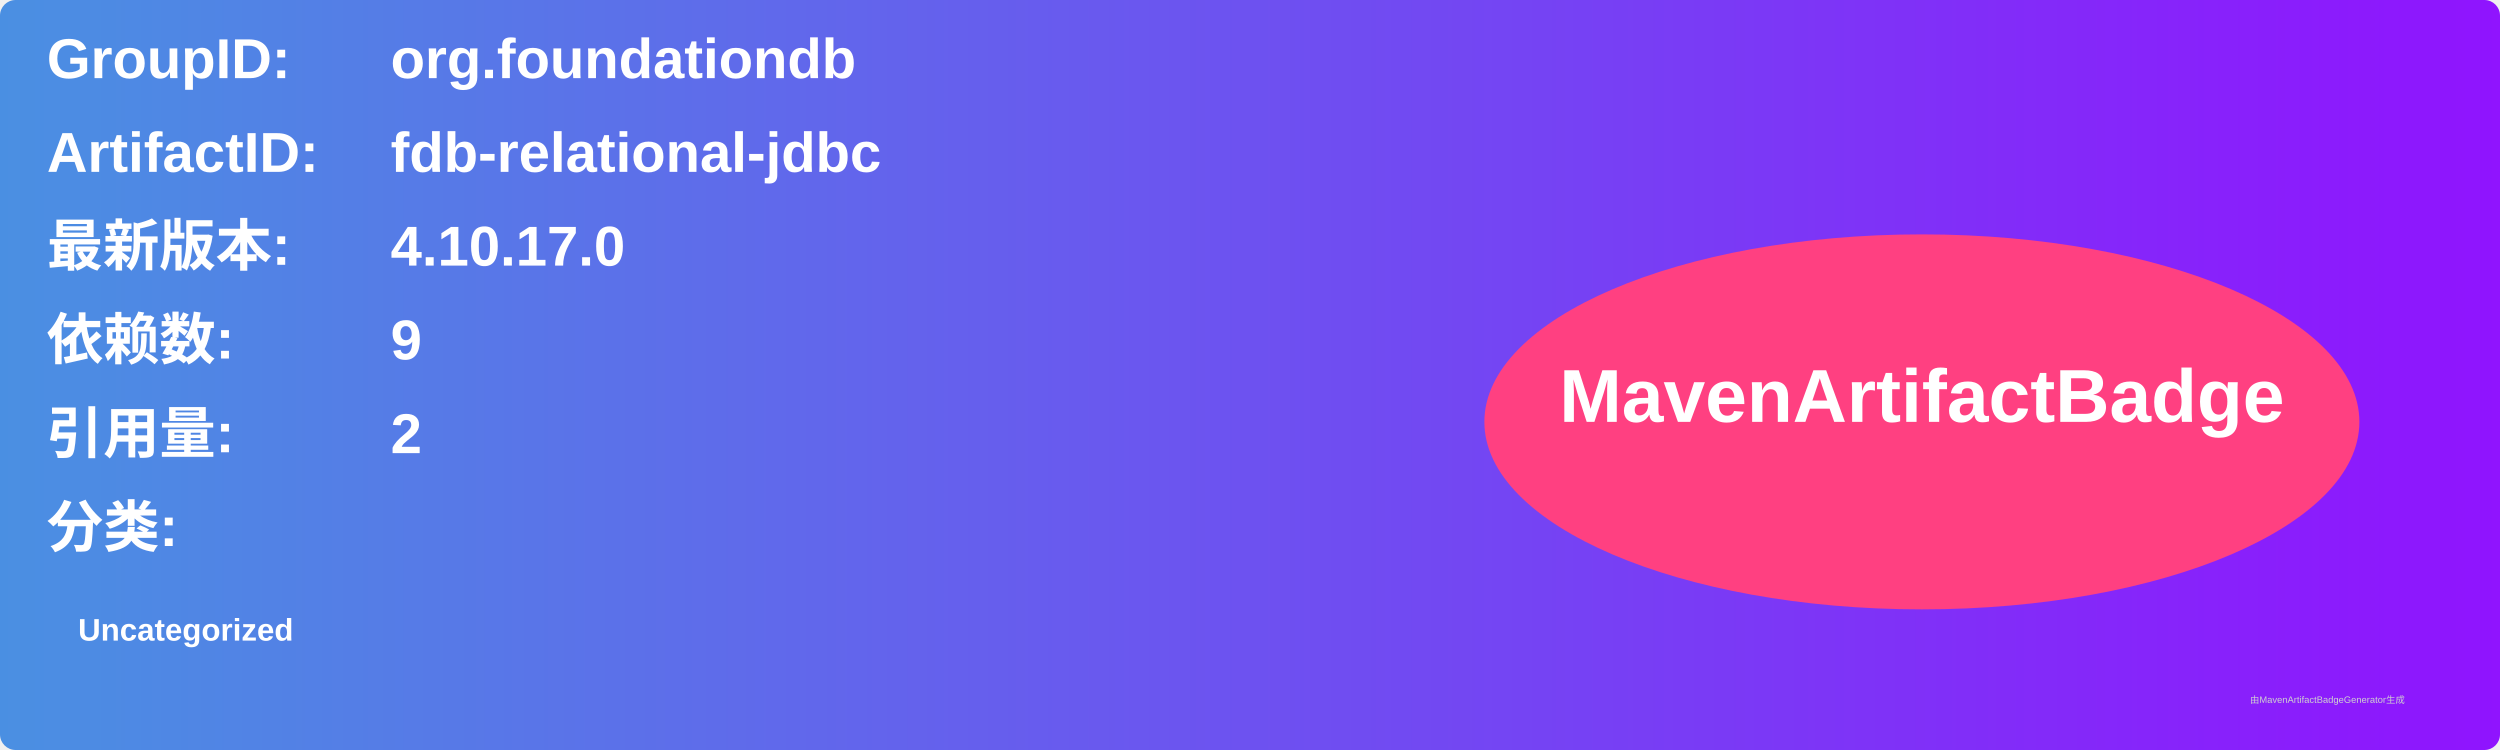
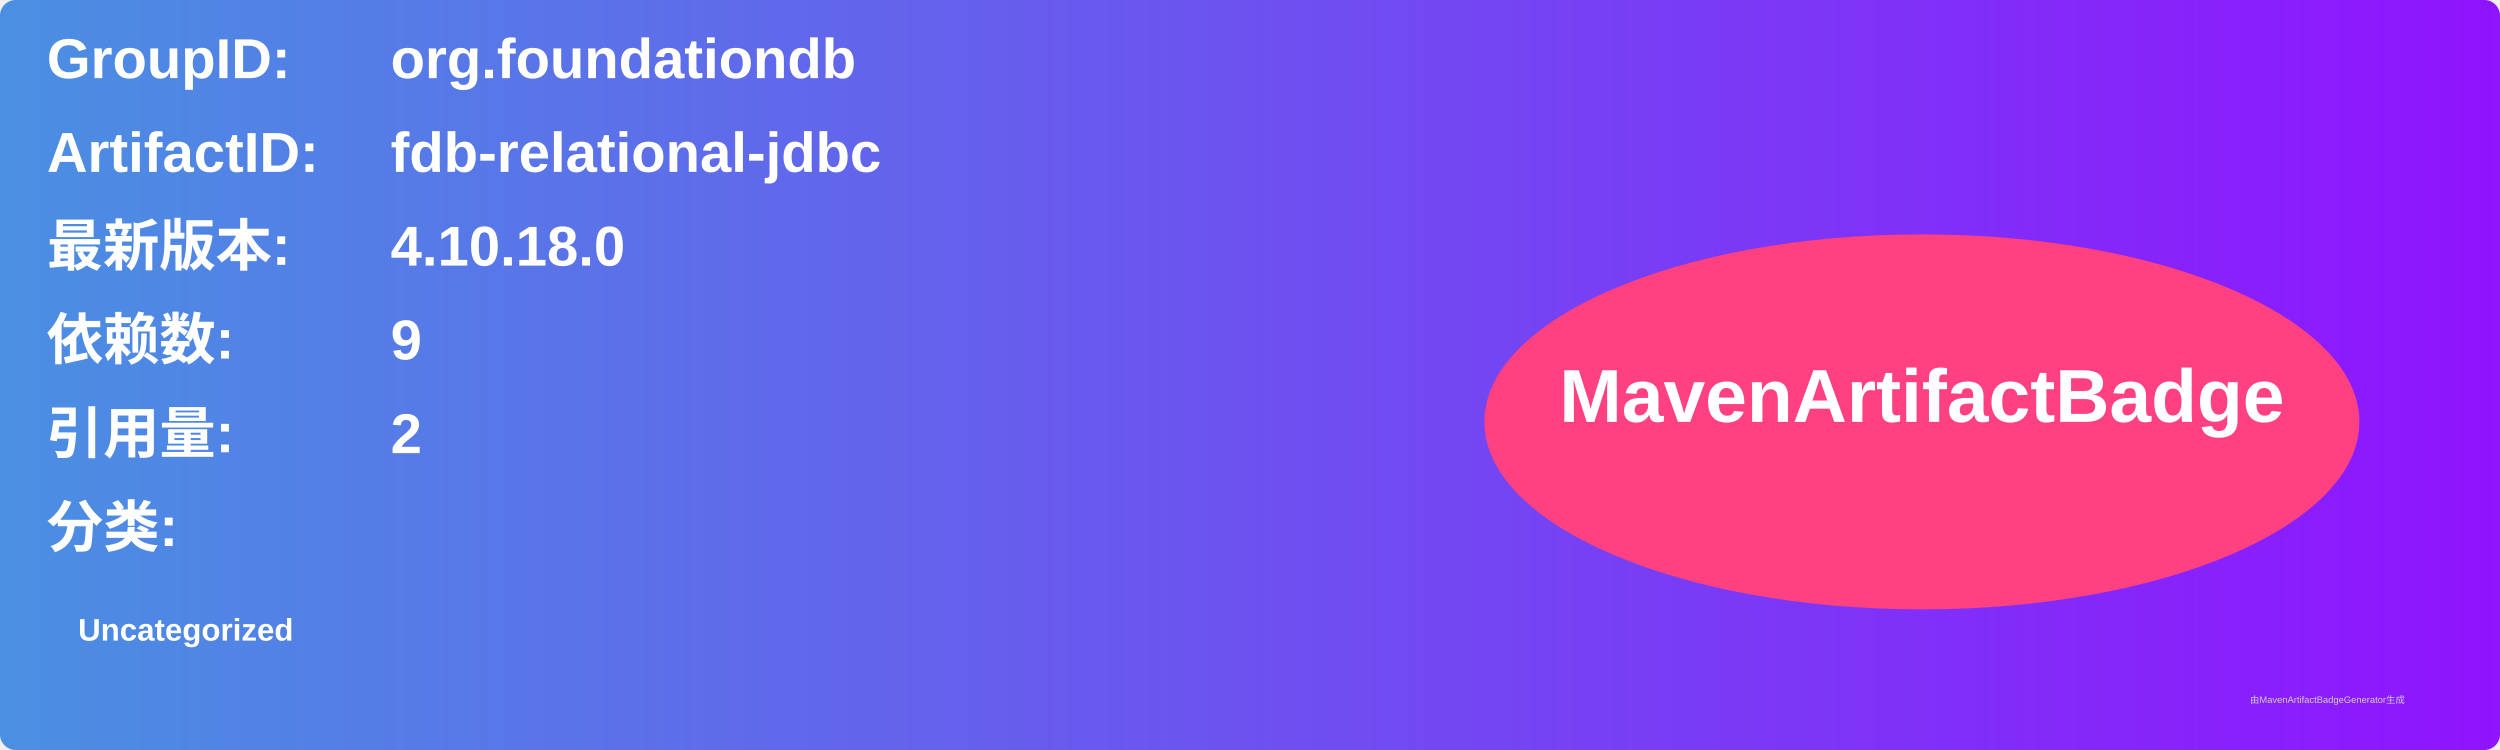
<svg xmlns="http://www.w3.org/2000/svg" width="800" height="240" viewBox="0 0 800 240">
  <linearGradient id="grad" x1="0%" y1="0%" x2="100%" y2="0%">
    <stop offset="0%" stop-color="#4a90e2" />
    <stop offset="100%" stop-color="#9013fe" />
  </linearGradient>
  <rect width="100%" height="100%" rx="5" ry="5" fill="url(#grad)" />
  <g transform="translate(15, 15)">
    <text x="0" y="10" font-family="Arial" font-size="18" fill="white" font-weight="bold" width="260">GroupID:</text>
    <text x="110" y="10" font-family="Arial" font-size="18" fill="white" font-weight="bold" width="460">org.foundationdb</text>
    <text x="0" y="40" font-family="Arial" font-size="18" fill="white" font-weight="bold" width="260">ArtifactID:</text>
    <text x="110" y="40" font-family="Arial" font-size="18" fill="white" font-weight="bold" width="460">fdb-relational-jdbc</text>
    <text x="0" y="70" font-family="Arial" font-size="18" fill="white" font-weight="bold">最新版本:</text>
    <text x="110" y="70" font-family="Arial" font-size="18" fill="white" font-weight="bold">
-       <tspan font-weight="bold">4.10.17.0</tspan>
+       <tspan font-weight="bold">4.10.18.0</tspan>
    </text>
    <text x="0" y="100" font-family="Arial" font-size="18" fill="white" font-weight="bold">依赖数: </text>
    <text x="110" y="100" font-family="Arial" font-size="18" fill="white">
      <tspan font-weight="bold">9</tspan>
    </text>
    <text x="0" y="130" font-family="Arial" font-size="18" fill="white" font-weight="bold">引用量: </text>
    <text x="110" y="130" font-family="Arial" font-size="18" fill="white">
      <tspan font-weight="bold">2</tspan>
    </text>
    <text x="0" y="160" font-family="Arial" font-size="18" fill="white" font-weight="bold">分类:</text>
    <text x="10" y="190" font-family="Arial" font-size="10" fill="white">
      <tspan font-weight="bold">Uncategorized</tspan>
    </text>
    <ellipse cx="600" cy="120" rx="140" ry="60" fill="#ff4081" />
    <text x="600" y="120" text-anchor="middle" font-family="Arial" font-size="24" fill="white" font-weight="bold">MavenArtifactBadge</text>
  </g>
  <text x="720" y="225" font-family="Arial" font-size="3" fill="#d0d0d0">由MavenArtifactBadgeGenerator生成</text>
</svg>
